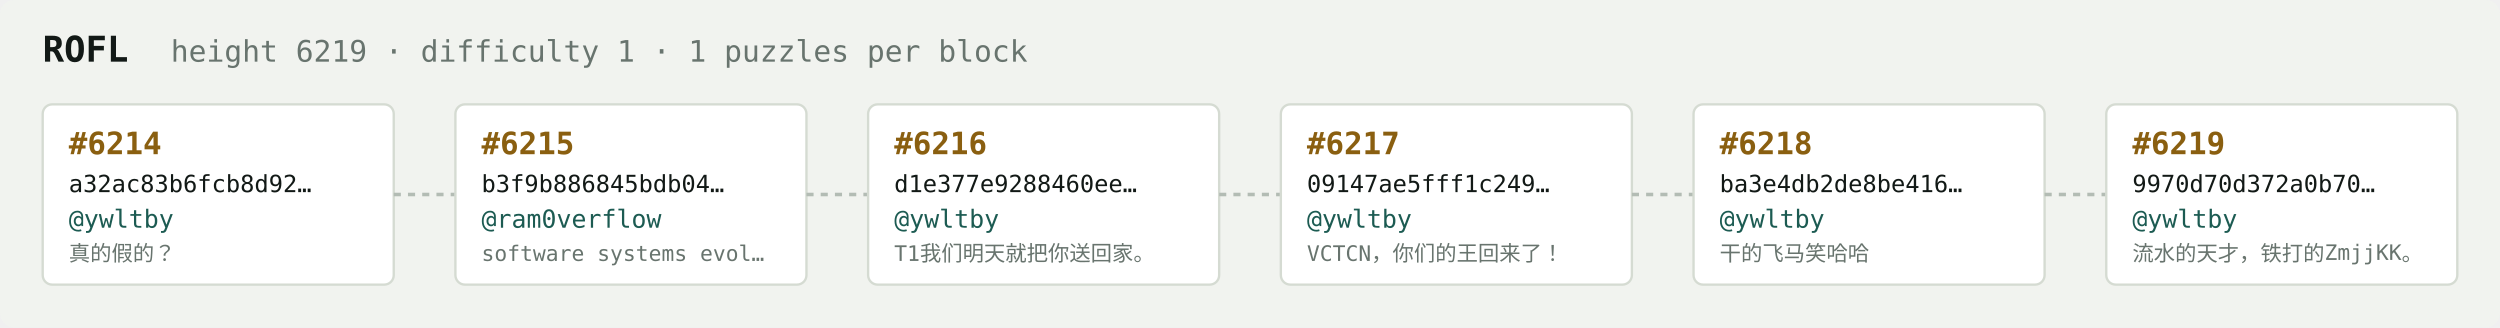
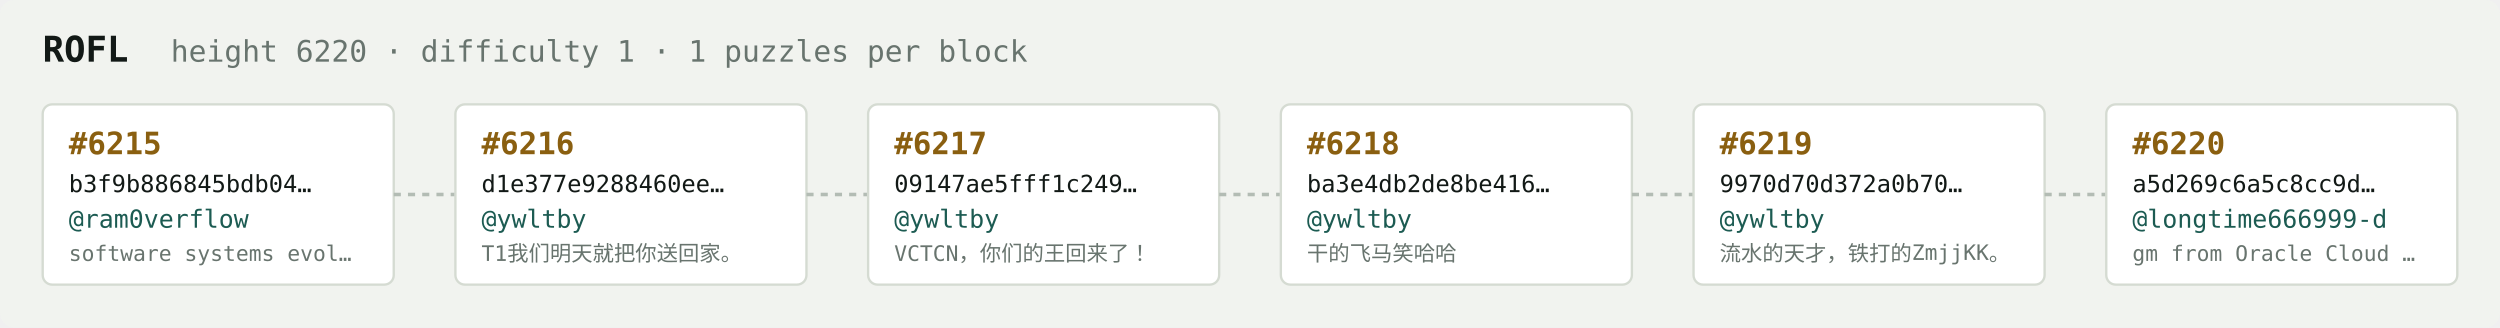
<svg xmlns="http://www.w3.org/2000/svg" width="1054" height="138" viewBox="0 0 1054 138" font-family="ui-monospace,SFMono-Regular,Menlo,monospace">
  <rect fill="#f1f3ef" width="1054" height="138" rx="6" />
  <text x="18" y="26" fill="#121916" font-size="15" font-weight="700">ROFL</text>
-   <text x="72" y="26" fill="#68746e" font-size="12.5">height 6219 · difficulty 1 · 1 puzzles per block</text>
+   <text x="72" y="26" fill="#68746e" font-size="12.5">height 6220 · difficulty 1 · 1 puzzles per block</text>
  <rect x="18" y="44" width="148" height="76" rx="4" fill="#ffffff" stroke="#d5dbd2" stroke-width="1" />
-   <text x="29" y="65" fill="#8a5f10" font-size="13" font-weight="700">#6214</text>
-   <text x="29" y="81" fill="#121916" font-size="10">a32ac83b6fcb8d92…</text>
-   <text x="29" y="96" fill="#1c5b52" font-size="10.5">@ywltby</text>
-   <text x="29" y="110" fill="#68746e" font-size="9">真的假的？</text>
+   <text x="29" y="65" fill="#8a5f10" font-size="13" font-weight="700">#6215</text>
+   <text x="29" y="81" fill="#121916" font-size="10">b3f9b886845bdb04…</text>
+   <text x="29" y="96" fill="#1c5b52" font-size="10.5">@ram0verflow</text>
+   <text x="29" y="110" fill="#68746e" font-size="9">software systems evol…</text>
  <line x1="166" y1="82.0" x2="192" y2="82.0" stroke="#b3bcb4" stroke-width="1.5" stroke-dasharray="3 3" />
  <rect x="192" y="44" width="148" height="76" rx="4" fill="#ffffff" stroke="#d5dbd2" stroke-width="1" />
-   <text x="203" y="65" fill="#8a5f10" font-size="13" font-weight="700">#6215</text>
-   <text x="203" y="81" fill="#121916" font-size="10">b3f9b886845bdb04…</text>
-   <text x="203" y="96" fill="#1c5b52" font-size="10.5">@ram0verflow</text>
-   <text x="203" y="110" fill="#68746e" font-size="9">software systems evol…</text>
+   <text x="203" y="65" fill="#8a5f10" font-size="13" font-weight="700">#6216</text>
+   <text x="203" y="81" fill="#121916" font-size="10">d1e377e9288460ee…</text>
+   <text x="203" y="96" fill="#1c5b52" font-size="10.5">@ywltby</text>
+   <text x="203" y="110" fill="#68746e" font-size="9">T1我们明天就把你送回家。</text>
  <line x1="340" y1="82.0" x2="366" y2="82.0" stroke="#b3bcb4" stroke-width="1.5" stroke-dasharray="3 3" />
  <rect x="366" y="44" width="148" height="76" rx="4" fill="#ffffff" stroke="#d5dbd2" stroke-width="1" />
-   <text x="377" y="65" fill="#8a5f10" font-size="13" font-weight="700">#6216</text>
-   <text x="377" y="81" fill="#121916" font-size="10">d1e377e9288460ee…</text>
+   <text x="377" y="65" fill="#8a5f10" font-size="13" font-weight="700">#6217</text>
+   <text x="377" y="81" fill="#121916" font-size="10">09147ae5fff1c249…</text>
  <text x="377" y="96" fill="#1c5b52" font-size="10.5">@ywltby</text>
-   <text x="377" y="110" fill="#68746e" font-size="9">T1我们明天就把你送回家。</text>
+   <text x="377" y="110" fill="#68746e" font-size="9">VCTCN，你们的王回来了！</text>
  <line x1="514" y1="82.0" x2="540" y2="82.0" stroke="#b3bcb4" stroke-width="1.5" stroke-dasharray="3 3" />
  <rect x="540" y="44" width="148" height="76" rx="4" fill="#ffffff" stroke="#d5dbd2" stroke-width="1" />
-   <text x="551" y="65" fill="#8a5f10" font-size="13" font-weight="700">#6217</text>
-   <text x="551" y="81" fill="#121916" font-size="10">09147ae5fff1c249…</text>
+   <text x="551" y="65" fill="#8a5f10" font-size="13" font-weight="700">#6218</text>
+   <text x="551" y="81" fill="#121916" font-size="10">ba3e4db2de8be416…</text>
  <text x="551" y="96" fill="#1c5b52" font-size="10.5">@ywltby</text>
-   <text x="551" y="110" fill="#68746e" font-size="9">VCTCN，你们的王回来了！</text>
+   <text x="551" y="110" fill="#68746e" font-size="9">干的飞马笑哈哈</text>
  <line x1="688" y1="82.0" x2="714" y2="82.0" stroke="#b3bcb4" stroke-width="1.5" stroke-dasharray="3 3" />
  <rect x="714" y="44" width="148" height="76" rx="4" fill="#ffffff" stroke="#d5dbd2" stroke-width="1" />
-   <text x="725" y="65" fill="#8a5f10" font-size="13" font-weight="700">#6218</text>
-   <text x="725" y="81" fill="#121916" font-size="10">ba3e4db2de8be416…</text>
+   <text x="725" y="65" fill="#8a5f10" font-size="13" font-weight="700">#6219</text>
+   <text x="725" y="81" fill="#121916" font-size="10">9970d70d372a0b70…</text>
  <text x="725" y="96" fill="#1c5b52" font-size="10.5">@ywltby</text>
-   <text x="725" y="110" fill="#68746e" font-size="9">干的飞马笑哈哈</text>
+   <text x="725" y="110" fill="#68746e" font-size="9">流水的天才，铁打的ZmjjKK。</text>
  <line x1="862" y1="82.0" x2="888" y2="82.0" stroke="#b3bcb4" stroke-width="1.5" stroke-dasharray="3 3" />
  <rect x="888" y="44" width="148" height="76" rx="4" fill="#ffffff" stroke="#d5dbd2" stroke-width="1" />
-   <text x="899" y="65" fill="#8a5f10" font-size="13" font-weight="700">#6219</text>
-   <text x="899" y="81" fill="#121916" font-size="10">9970d70d372a0b70…</text>
-   <text x="899" y="96" fill="#1c5b52" font-size="10.5">@ywltby</text>
-   <text x="899" y="110" fill="#68746e" font-size="9">流水的天才，铁打的ZmjjKK。</text>
+   <text x="899" y="65" fill="#8a5f10" font-size="13" font-weight="700">#6220</text>
+   <text x="899" y="81" fill="#121916" font-size="10">a5d269c6a5c8cc9d…</text>
+   <text x="899" y="96" fill="#1c5b52" font-size="10.5">@longtime666999-d</text>
+   <text x="899" y="110" fill="#68746e" font-size="9">gm from Oracle Cloud …</text>
</svg>
